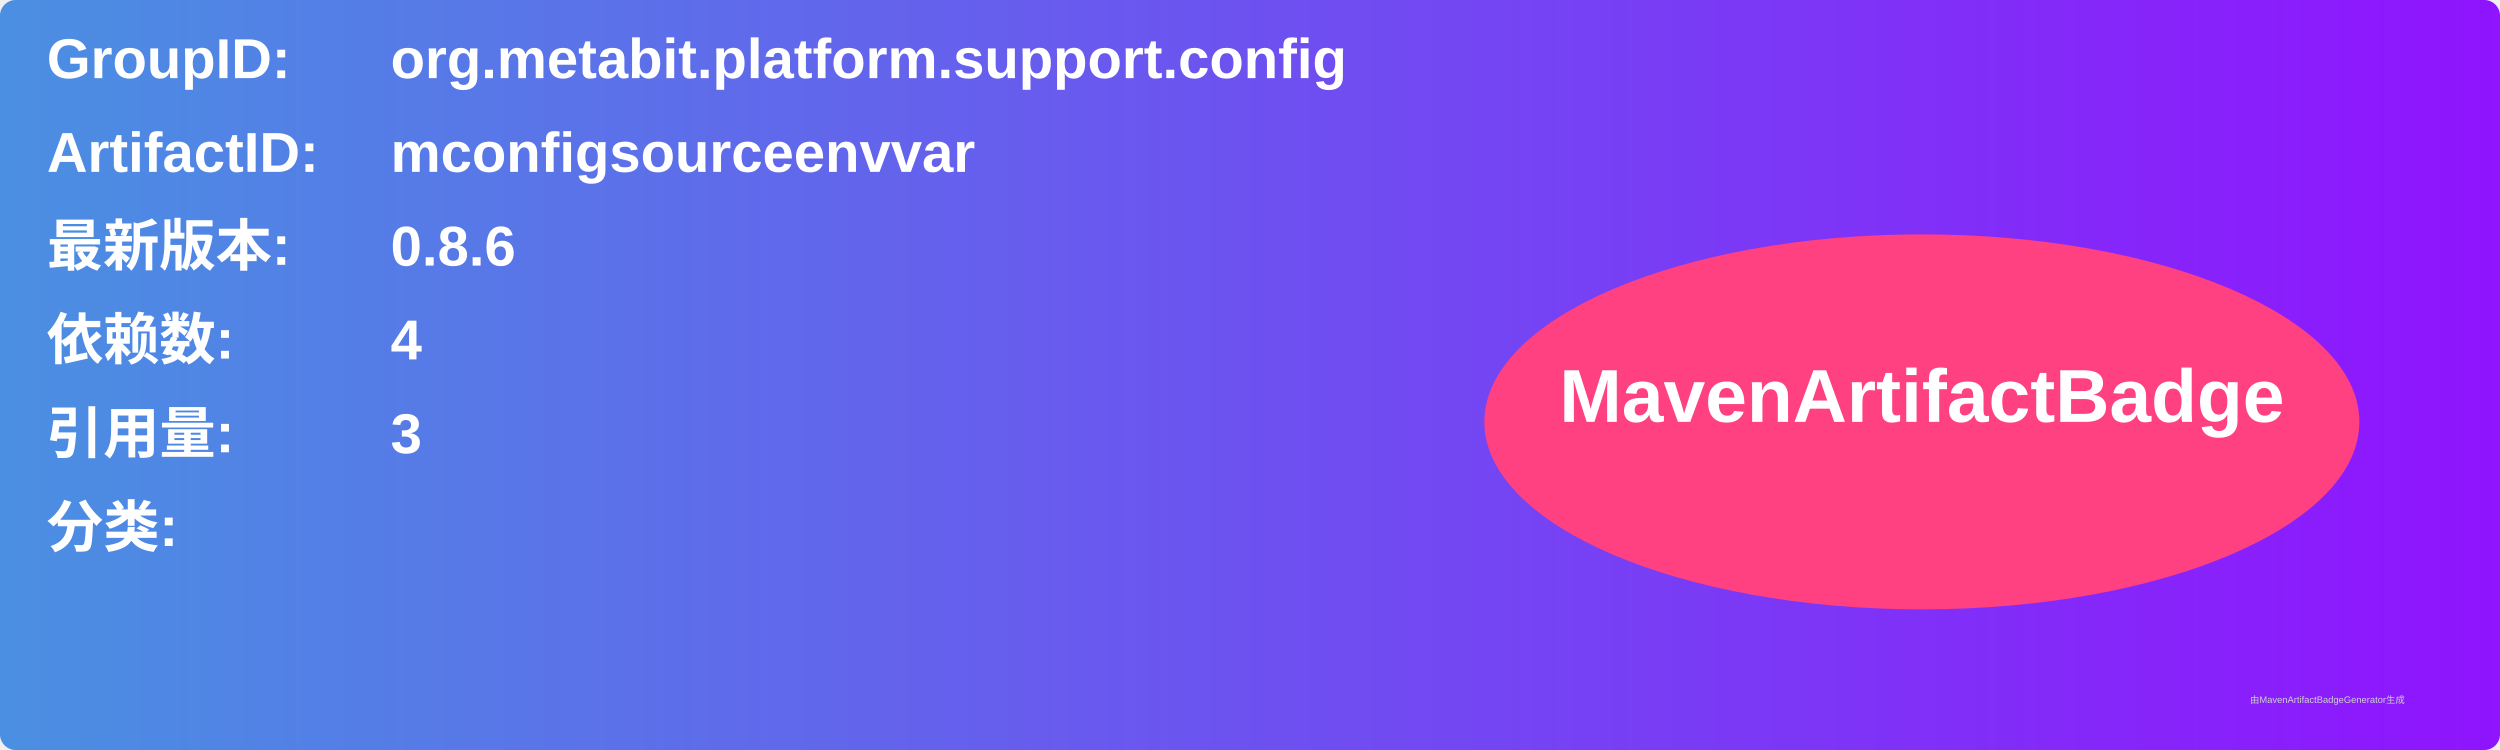
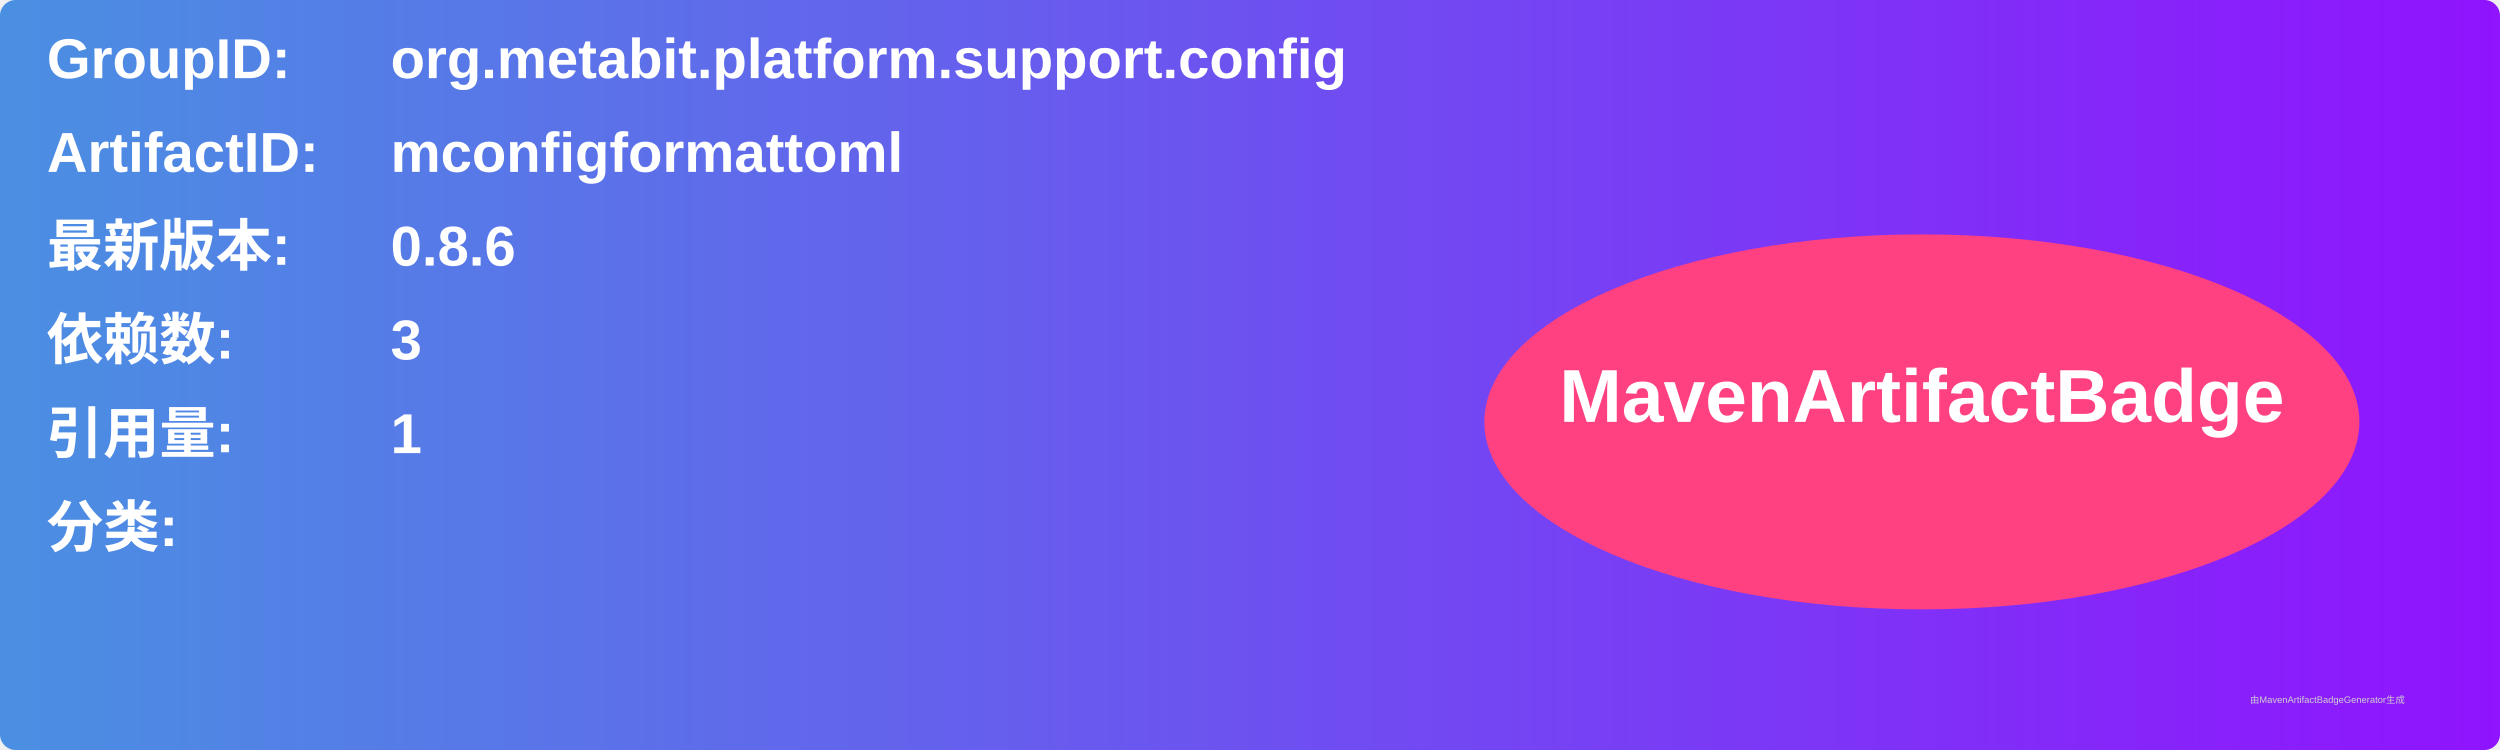
<svg xmlns="http://www.w3.org/2000/svg" width="800" height="240" viewBox="0 0 800 240">
  <linearGradient id="grad" x1="0%" y1="0%" x2="100%" y2="0%">
    <stop offset="0%" stop-color="#4a90e2" />
    <stop offset="100%" stop-color="#9013fe" />
  </linearGradient>
  <rect width="100%" height="100%" rx="5" ry="5" fill="url(#grad)" />
  <g transform="translate(15, 15)">
    <text x="0" y="10" font-family="Arial" font-size="18" fill="white" font-weight="bold" width="260">GroupID:</text>
    <text x="110" y="10" font-family="Arial" font-size="18" fill="white" font-weight="bold" width="460">org.metabit.platform.support.config</text>
    <text x="0" y="40" font-family="Arial" font-size="18" fill="white" font-weight="bold" width="260">ArtifactID:</text>
-     <text x="110" y="40" font-family="Arial" font-size="18" fill="white" font-weight="bold" width="460">mconfigsourceenvvar</text>
+     <text x="110" y="40" font-family="Arial" font-size="18" fill="white" font-weight="bold" width="460">mconfigformattoml</text>
    <text x="0" y="70" font-family="Arial" font-size="18" fill="white" font-weight="bold">最新版本:</text>
    <text x="110" y="70" font-family="Arial" font-size="18" fill="white" font-weight="bold">
      <tspan font-weight="bold">0.8.6</tspan>
    </text>
    <text x="0" y="100" font-family="Arial" font-size="18" fill="white" font-weight="bold">依赖数: </text>
    <text x="110" y="100" font-family="Arial" font-size="18" fill="white">
-       <tspan font-weight="bold">4</tspan>
+       <tspan font-weight="bold">3</tspan>
    </text>
    <text x="0" y="130" font-family="Arial" font-size="18" fill="white" font-weight="bold">引用量: </text>
    <text x="110" y="130" font-family="Arial" font-size="18" fill="white">
-       <tspan font-weight="bold">3</tspan>
+       <tspan font-weight="bold">1</tspan>
    </text>
    <text x="0" y="160" font-family="Arial" font-size="18" fill="white" font-weight="bold">分类:</text>
    <text x="10" y="190" font-family="Arial" font-size="10" fill="white">
      <tspan font-weight="bold" />
    </text>
    <ellipse cx="600" cy="120" rx="140" ry="60" fill="#ff4081" />
    <text x="600" y="120" text-anchor="middle" font-family="Arial" font-size="24" fill="white" font-weight="bold">MavenArtifactBadge</text>
  </g>
  <text x="720" y="225" font-family="Arial" font-size="3" fill="#d0d0d0">由MavenArtifactBadgeGenerator生成</text>
</svg>
